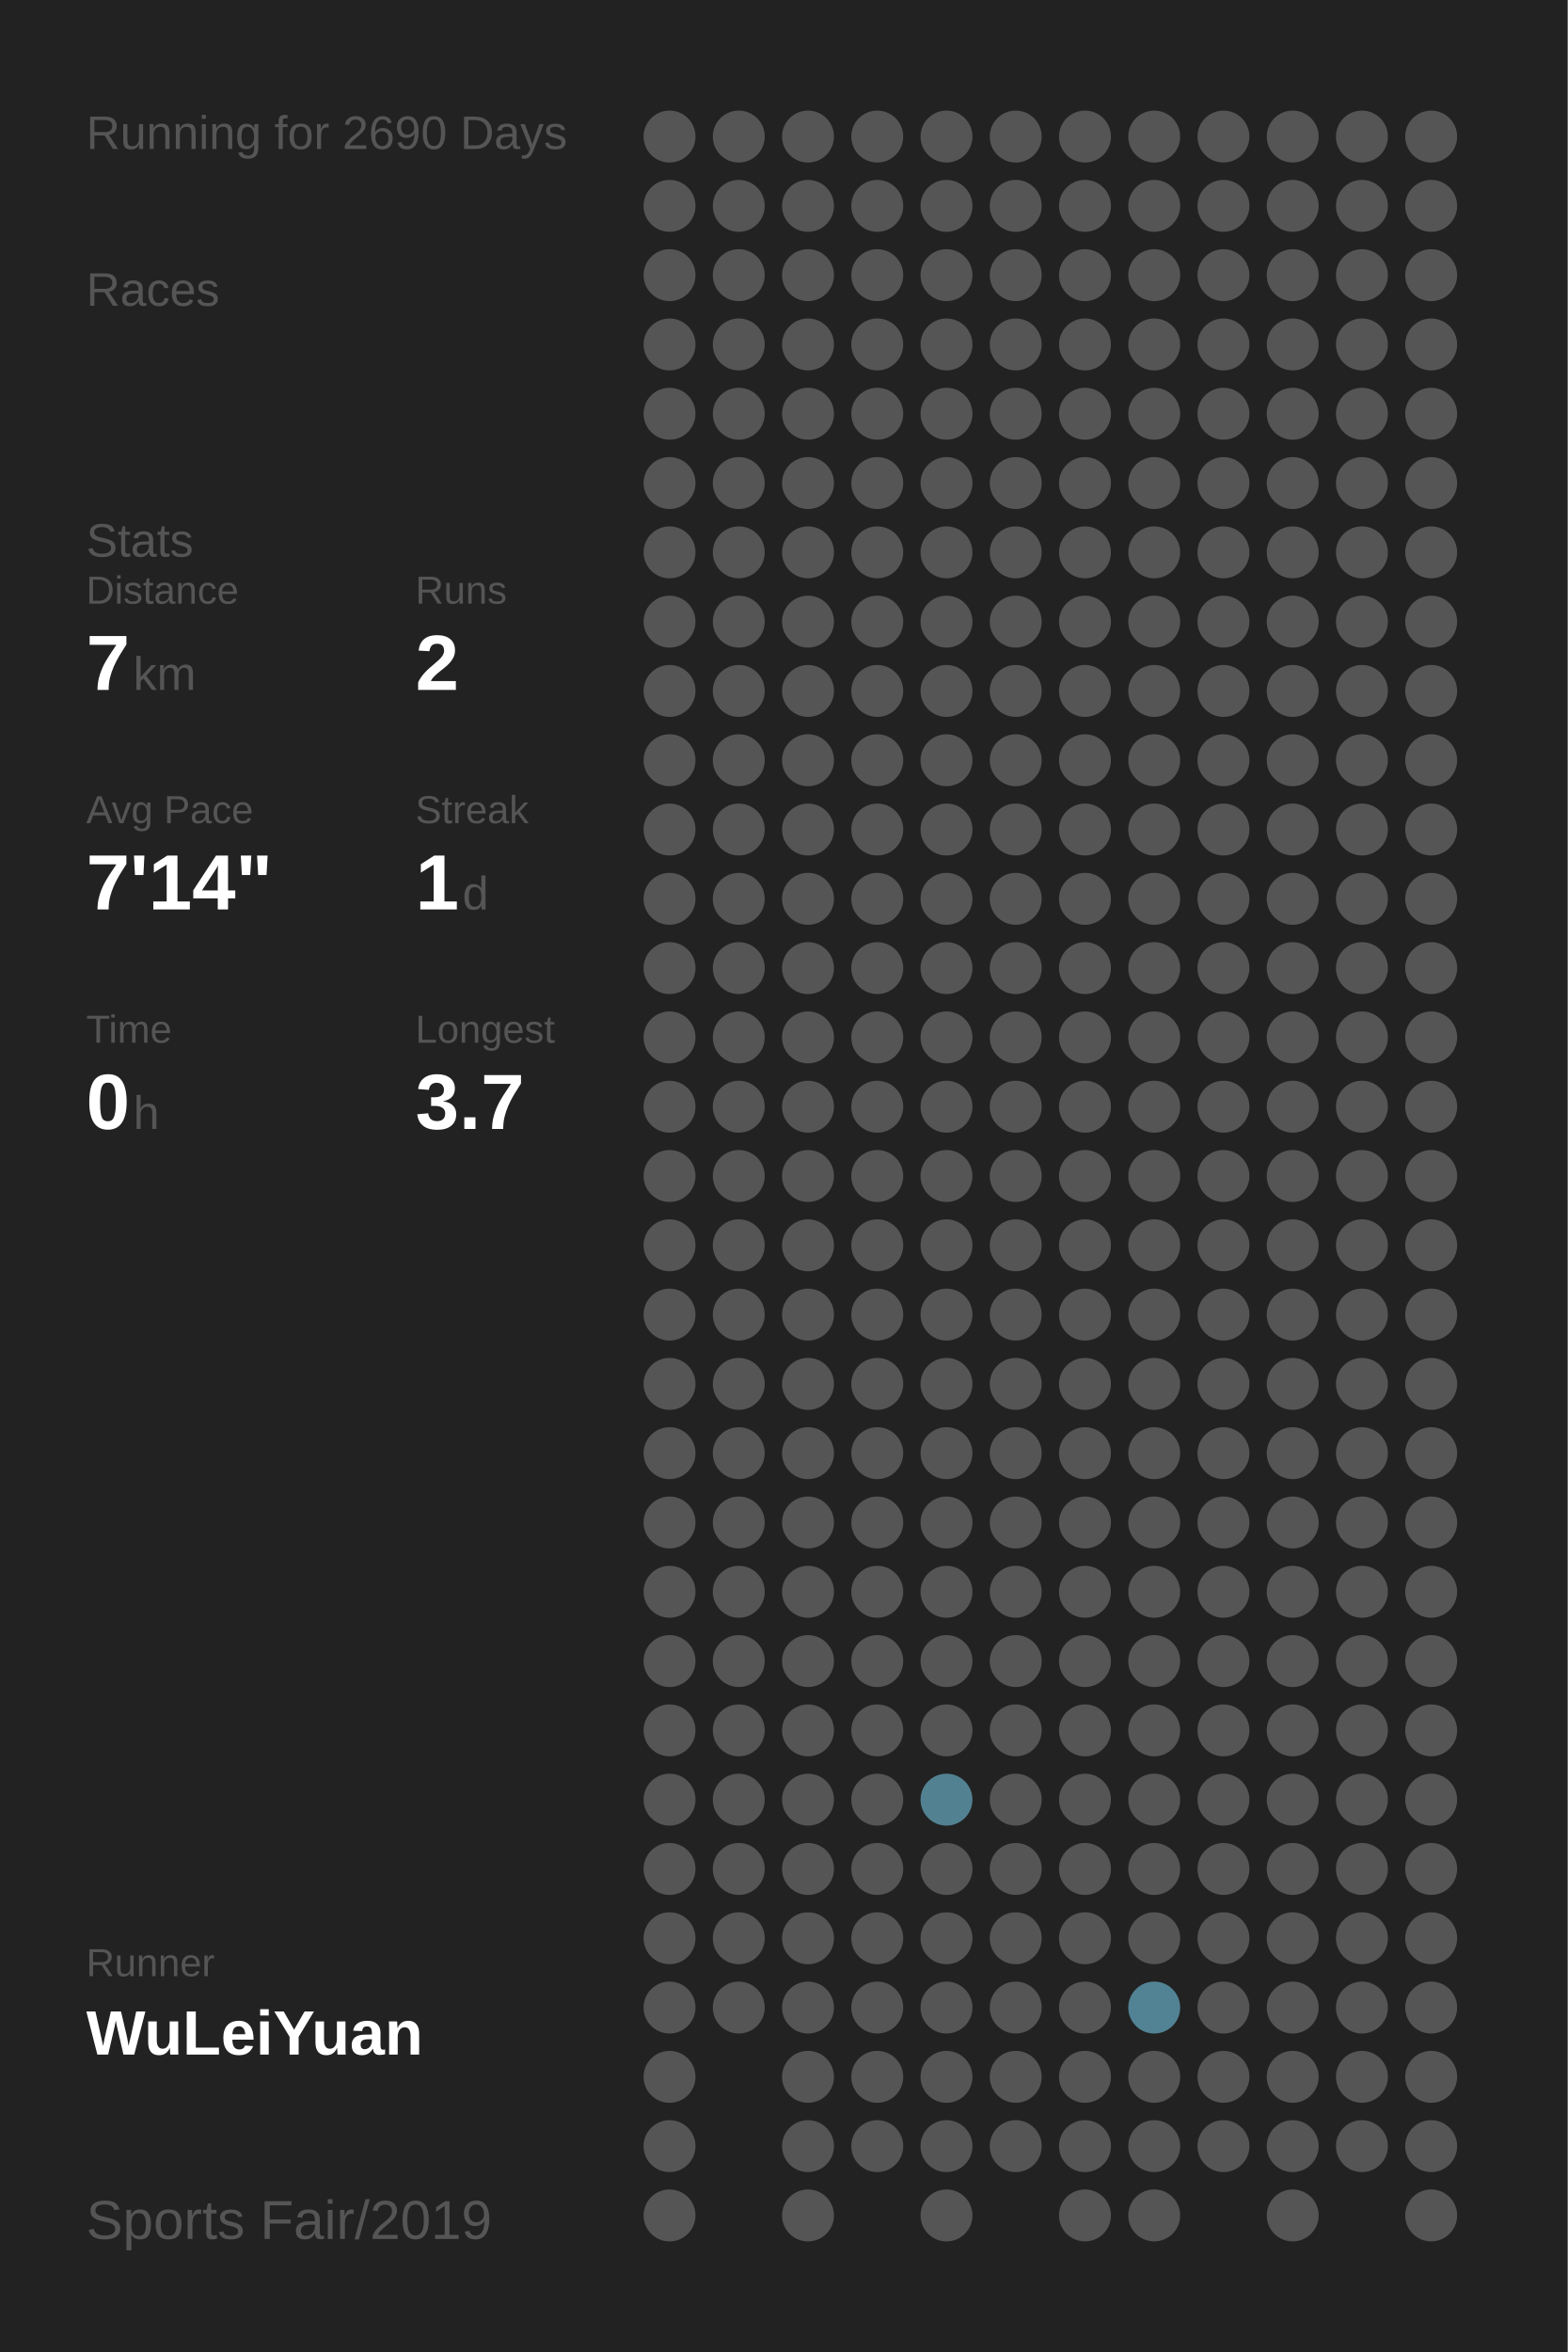
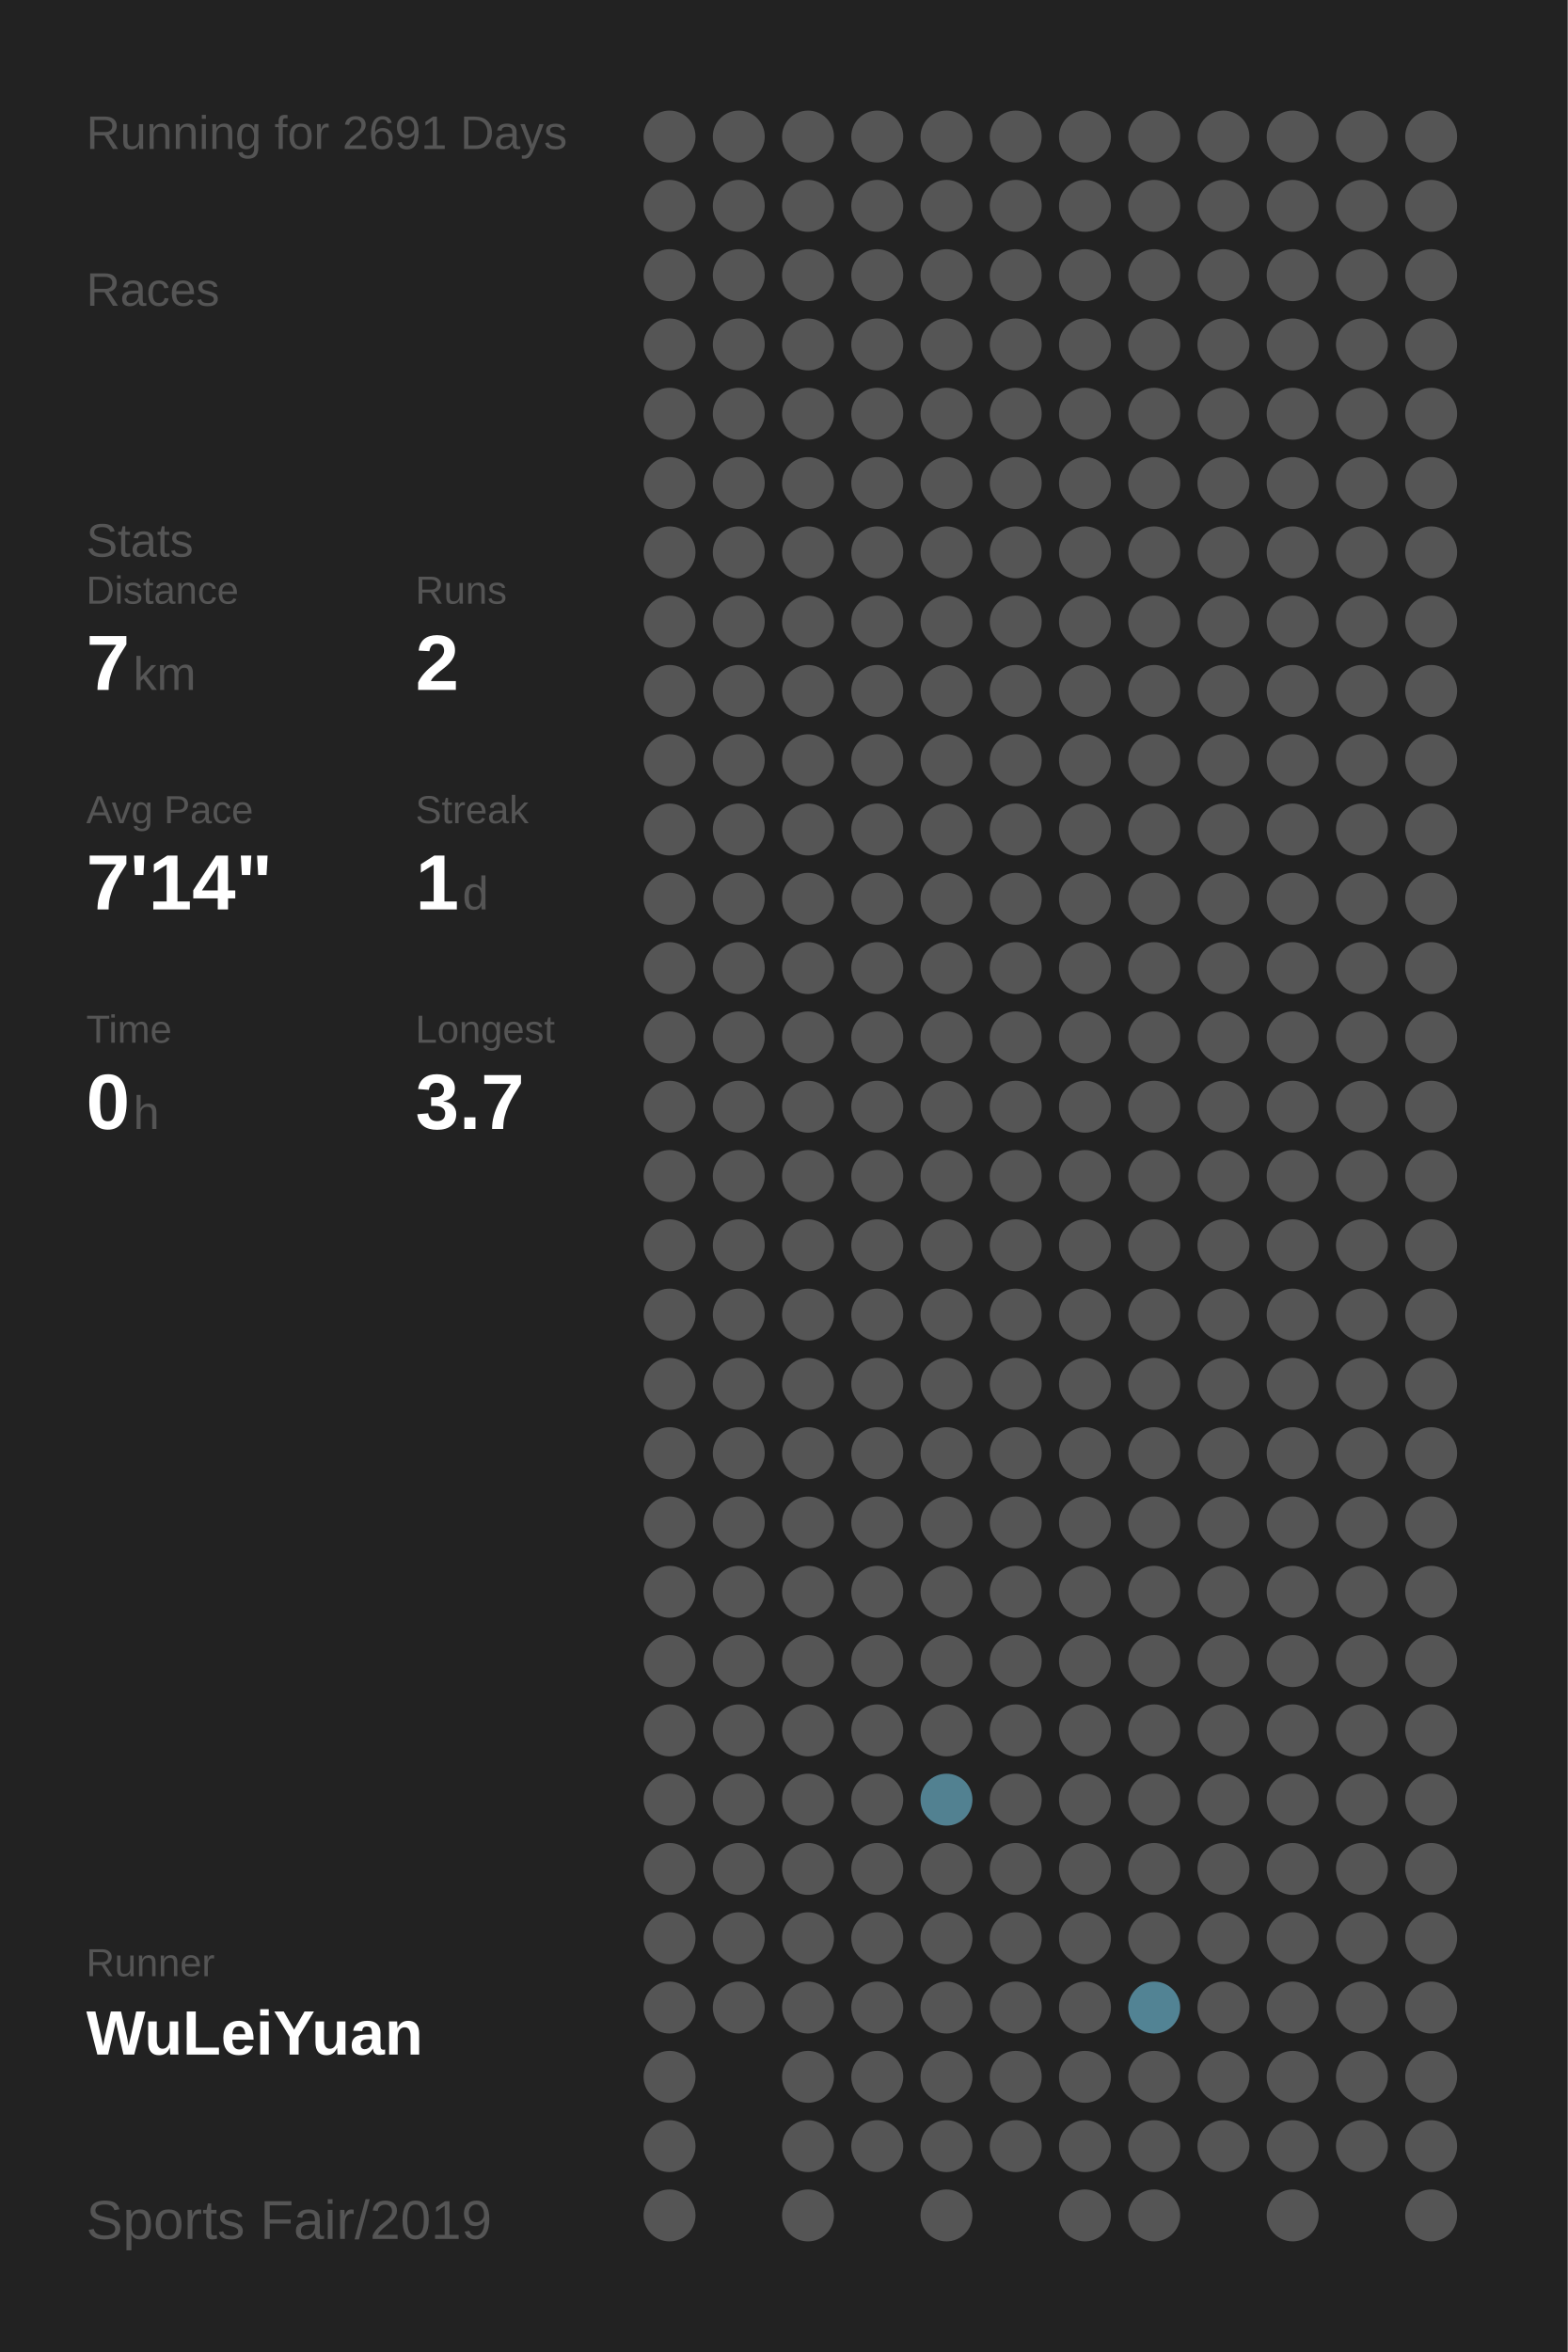
<svg xmlns="http://www.w3.org/2000/svg" baseProfile="full" height="300mm" version="1.1" viewBox="0,0,200,300" width="200mm">
  <defs />
  <rect fill="#222222" height="300" width="200" x="0" y="0" />
-   <text fill="#555555" style="font-size:6px; font-family:Arial;" x="11" y="19">Running for 2690 Days</text>
+   <text fill="#555555" style="font-size:6px; font-family:Arial;" x="11" y="19">Running for 2691 Days</text>
  <text fill="#555555" style="font-size:6px; font-family:Arial;" x="11" y="39">Races</text>
  <text fill="#555555" style="font-size:6px; font-family:Arial;" x="11" y="71">Stats</text>
  <text fill="#555555" style="font-size:5px; font-family:Arial;" x="11" y="77">Distance</text>
  <text fill="#FFFFFF" style="font-size:10px; font-family:Arial; font-weight:bold;" x="11" y="88">7</text>
  <text fill="#555555" style="font-size:6px; font-family:Arial;" x="17" y="88">km</text>
  <text fill="#555555" style="font-size:5px; font-family:Arial;" x="53" y="77">Runs</text>
  <text fill="#FFFFFF" style="font-size:10px; font-family:Arial; font-weight:bold;" x="53" y="88">2</text>
  <text fill="#555555" style="font-size:5px; font-family:Arial;" x="11" y="105">Avg Pace</text>
  <text fill="#FFFFFF" style="font-size:10px; font-family:Arial; font-weight:bold;" x="11" y="116">7'14"</text>
  <text fill="#555555" style="font-size:5px; font-family:Arial;" x="53" y="105">Streak</text>
  <text fill="#FFFFFF" style="font-size:10px; font-family:Arial; font-weight:bold;" x="53" y="116">1</text>
  <text fill="#555555" style="font-size:6px; font-family:Arial;" x="59" y="116">d</text>
  <text fill="#555555" style="font-size:5px; font-family:Arial;" x="11" y="133">Time</text>
  <text fill="#FFFFFF" style="font-size:10px; font-family:Arial; font-weight:bold;" x="11" y="144">0</text>
  <text fill="#555555" style="font-size:6px; font-family:Arial;" x="17" y="144">h</text>
  <text fill="#555555" style="font-size:5px; font-family:Arial;" x="53" y="133">Longest</text>
  <text fill="#FFFFFF" style="font-size:10px; font-family:Arial; font-weight:bold;" x="53" y="144">3.7</text>
  <text fill="#555555" style="font-size:5px; font-family:Arial;" x="11" y="252.065">Runner</text>
  <text fill="#FFFFFF" style="font-size:8px; font-family:Arial; font-weight:bold;" x="11" y="262.065">WuLeiYuan</text>
  <text fill="#555555" style="font-size:7px; font-family:Arial;" x="11" y="285.581">Sports Fair/2019</text>
  <circle cx="85.417" cy="17.419" fill="#555555" r="3.312" />
  <circle cx="85.417" cy="26.258" fill="#555555" r="3.312" />
  <circle cx="85.417" cy="35.097" fill="#555555" r="3.312" />
  <circle cx="85.417" cy="43.935" fill="#555555" r="3.312" />
  <circle cx="85.417" cy="52.774" fill="#555555" r="3.312" />
  <circle cx="85.417" cy="61.613" fill="#555555" r="3.312" />
  <circle cx="85.417" cy="70.452" fill="#555555" r="3.312" />
  <circle cx="85.417" cy="79.29" fill="#555555" r="3.312" />
  <circle cx="85.417" cy="88.129" fill="#555555" r="3.312" />
  <circle cx="85.417" cy="96.968" fill="#555555" r="3.312" />
  <circle cx="85.417" cy="105.806" fill="#555555" r="3.312" />
  <circle cx="85.417" cy="114.645" fill="#555555" r="3.312" />
  <circle cx="85.417" cy="123.484" fill="#555555" r="3.312" />
  <circle cx="85.417" cy="132.323" fill="#555555" r="3.312" />
  <circle cx="85.417" cy="141.161" fill="#555555" r="3.312" />
  <circle cx="85.417" cy="150" fill="#555555" r="3.312" />
  <circle cx="85.417" cy="158.839" fill="#555555" r="3.312" />
  <circle cx="85.417" cy="167.677" fill="#555555" r="3.312" />
  <circle cx="85.417" cy="176.516" fill="#555555" r="3.312" />
  <circle cx="85.417" cy="185.355" fill="#555555" r="3.312" />
  <circle cx="85.417" cy="194.194" fill="#555555" r="3.312" />
  <circle cx="85.417" cy="203.032" fill="#555555" r="3.312" />
  <circle cx="85.417" cy="211.871" fill="#555555" r="3.312" />
  <circle cx="85.417" cy="220.71" fill="#555555" r="3.312" />
  <circle cx="85.417" cy="229.548" fill="#555555" r="3.312" />
  <circle cx="85.417" cy="238.387" fill="#555555" r="3.312" />
  <circle cx="85.417" cy="247.226" fill="#555555" r="3.312" />
  <circle cx="85.417" cy="256.065" fill="#555555" r="3.312" />
  <circle cx="85.417" cy="264.903" fill="#555555" r="3.312" />
  <circle cx="85.417" cy="273.742" fill="#555555" r="3.312" />
  <circle cx="85.417" cy="282.581" fill="#555555" r="3.312" />
  <circle cx="94.25" cy="17.419" fill="#555555" r="3.312" />
  <circle cx="94.25" cy="26.258" fill="#555555" r="3.312" />
  <circle cx="94.25" cy="35.097" fill="#555555" r="3.312" />
  <circle cx="94.25" cy="43.935" fill="#555555" r="3.312" />
  <circle cx="94.25" cy="52.774" fill="#555555" r="3.312" />
  <circle cx="94.25" cy="61.613" fill="#555555" r="3.312" />
  <circle cx="94.25" cy="70.452" fill="#555555" r="3.312" />
  <circle cx="94.25" cy="79.29" fill="#555555" r="3.312" />
  <circle cx="94.25" cy="88.129" fill="#555555" r="3.312" />
  <circle cx="94.25" cy="96.968" fill="#555555" r="3.312" />
  <circle cx="94.25" cy="105.806" fill="#555555" r="3.312" />
  <circle cx="94.25" cy="114.645" fill="#555555" r="3.312" />
  <circle cx="94.25" cy="123.484" fill="#555555" r="3.312" />
  <circle cx="94.25" cy="132.323" fill="#555555" r="3.312" />
  <circle cx="94.25" cy="141.161" fill="#555555" r="3.312" />
  <circle cx="94.25" cy="150" fill="#555555" r="3.312" />
  <circle cx="94.25" cy="158.839" fill="#555555" r="3.312" />
  <circle cx="94.25" cy="167.677" fill="#555555" r="3.312" />
  <circle cx="94.25" cy="176.516" fill="#555555" r="3.312" />
  <circle cx="94.25" cy="185.355" fill="#555555" r="3.312" />
  <circle cx="94.25" cy="194.194" fill="#555555" r="3.312" />
  <circle cx="94.25" cy="203.032" fill="#555555" r="3.312" />
  <circle cx="94.25" cy="211.871" fill="#555555" r="3.312" />
  <circle cx="94.25" cy="220.71" fill="#555555" r="3.312" />
  <circle cx="94.25" cy="229.548" fill="#555555" r="3.312" />
  <circle cx="94.25" cy="238.387" fill="#555555" r="3.312" />
  <circle cx="94.25" cy="247.226" fill="#555555" r="3.312" />
  <circle cx="94.25" cy="256.065" fill="#555555" r="3.312" />
  <circle cx="103.083" cy="17.419" fill="#555555" r="3.312" />
  <circle cx="103.083" cy="26.258" fill="#555555" r="3.312" />
  <circle cx="103.083" cy="35.097" fill="#555555" r="3.312" />
  <circle cx="103.083" cy="43.935" fill="#555555" r="3.312" />
  <circle cx="103.083" cy="52.774" fill="#555555" r="3.312" />
  <circle cx="103.083" cy="61.613" fill="#555555" r="3.312" />
  <circle cx="103.083" cy="70.452" fill="#555555" r="3.312" />
  <circle cx="103.083" cy="79.29" fill="#555555" r="3.312" />
  <circle cx="103.083" cy="88.129" fill="#555555" r="3.312" />
  <circle cx="103.083" cy="96.968" fill="#555555" r="3.312" />
  <circle cx="103.083" cy="105.806" fill="#555555" r="3.312" />
  <circle cx="103.083" cy="114.645" fill="#555555" r="3.312" />
  <circle cx="103.083" cy="123.484" fill="#555555" r="3.312" />
  <circle cx="103.083" cy="132.323" fill="#555555" r="3.312" />
  <circle cx="103.083" cy="141.161" fill="#555555" r="3.312" />
  <circle cx="103.083" cy="150" fill="#555555" r="3.312" />
  <circle cx="103.083" cy="158.839" fill="#555555" r="3.312" />
  <circle cx="103.083" cy="167.677" fill="#555555" r="3.312" />
  <circle cx="103.083" cy="176.516" fill="#555555" r="3.312" />
  <circle cx="103.083" cy="185.355" fill="#555555" r="3.312" />
  <circle cx="103.083" cy="194.194" fill="#555555" r="3.312" />
  <circle cx="103.083" cy="203.032" fill="#555555" r="3.312" />
  <circle cx="103.083" cy="211.871" fill="#555555" r="3.312" />
  <circle cx="103.083" cy="220.71" fill="#555555" r="3.312" />
  <circle cx="103.083" cy="229.548" fill="#555555" r="3.312" />
  <circle cx="103.083" cy="238.387" fill="#555555" r="3.312" />
  <circle cx="103.083" cy="247.226" fill="#555555" r="3.312" />
  <circle cx="103.083" cy="256.065" fill="#555555" r="3.312" />
  <circle cx="103.083" cy="264.903" fill="#555555" r="3.312" />
  <circle cx="103.083" cy="273.742" fill="#555555" r="3.312" />
  <circle cx="103.083" cy="282.581" fill="#555555" r="3.312" />
  <circle cx="111.917" cy="17.419" fill="#555555" r="3.312" />
  <circle cx="111.917" cy="26.258" fill="#555555" r="3.312" />
  <circle cx="111.917" cy="35.097" fill="#555555" r="3.312" />
  <circle cx="111.917" cy="43.935" fill="#555555" r="3.312" />
  <circle cx="111.917" cy="52.774" fill="#555555" r="3.312" />
  <circle cx="111.917" cy="61.613" fill="#555555" r="3.312" />
  <circle cx="111.917" cy="70.452" fill="#555555" r="3.312" />
  <circle cx="111.917" cy="79.29" fill="#555555" r="3.312" />
  <circle cx="111.917" cy="88.129" fill="#555555" r="3.312" />
  <circle cx="111.917" cy="96.968" fill="#555555" r="3.312" />
  <circle cx="111.917" cy="105.806" fill="#555555" r="3.312" />
  <circle cx="111.917" cy="114.645" fill="#555555" r="3.312" />
  <circle cx="111.917" cy="123.484" fill="#555555" r="3.312" />
  <circle cx="111.917" cy="132.323" fill="#555555" r="3.312" />
  <circle cx="111.917" cy="141.161" fill="#555555" r="3.312" />
  <circle cx="111.917" cy="150" fill="#555555" r="3.312" />
  <circle cx="111.917" cy="158.839" fill="#555555" r="3.312" />
  <circle cx="111.917" cy="167.677" fill="#555555" r="3.312" />
  <circle cx="111.917" cy="176.516" fill="#555555" r="3.312" />
  <circle cx="111.917" cy="185.355" fill="#555555" r="3.312" />
  <circle cx="111.917" cy="194.194" fill="#555555" r="3.312" />
  <circle cx="111.917" cy="203.032" fill="#555555" r="3.312" />
  <circle cx="111.917" cy="211.871" fill="#555555" r="3.312" />
  <circle cx="111.917" cy="220.71" fill="#555555" r="3.312" />
  <circle cx="111.917" cy="229.548" fill="#555555" r="3.312" />
  <circle cx="111.917" cy="238.387" fill="#555555" r="3.312" />
  <circle cx="111.917" cy="247.226" fill="#555555" r="3.312" />
  <circle cx="111.917" cy="256.065" fill="#555555" r="3.312" />
  <circle cx="111.917" cy="264.903" fill="#555555" r="3.312" />
  <circle cx="111.917" cy="273.742" fill="#555555" r="3.312" />
  <circle cx="120.75" cy="17.419" fill="#555555" r="3.312" />
  <circle cx="120.75" cy="26.258" fill="#555555" r="3.312" />
  <circle cx="120.75" cy="35.097" fill="#555555" r="3.312" />
  <circle cx="120.75" cy="43.935" fill="#555555" r="3.312" />
  <circle cx="120.75" cy="52.774" fill="#555555" r="3.312" />
  <circle cx="120.75" cy="61.613" fill="#555555" r="3.312" />
  <circle cx="120.75" cy="70.452" fill="#555555" r="3.312" />
  <circle cx="120.75" cy="79.29" fill="#555555" r="3.312" />
  <circle cx="120.75" cy="88.129" fill="#555555" r="3.312" />
  <circle cx="120.75" cy="96.968" fill="#555555" r="3.312" />
  <circle cx="120.75" cy="105.806" fill="#555555" r="3.312" />
  <circle cx="120.75" cy="114.645" fill="#555555" r="3.312" />
  <circle cx="120.75" cy="123.484" fill="#555555" r="3.312" />
  <circle cx="120.75" cy="132.323" fill="#555555" r="3.312" />
  <circle cx="120.75" cy="141.161" fill="#555555" r="3.312" />
  <circle cx="120.75" cy="150" fill="#555555" r="3.312" />
  <circle cx="120.75" cy="158.839" fill="#555555" r="3.312" />
  <circle cx="120.75" cy="167.677" fill="#555555" r="3.312" />
  <circle cx="120.75" cy="176.516" fill="#555555" r="3.312" />
  <circle cx="120.75" cy="185.355" fill="#555555" r="3.312" />
  <circle cx="120.75" cy="194.194" fill="#555555" r="3.312" />
  <circle cx="120.75" cy="203.032" fill="#555555" r="3.312" />
  <circle cx="120.75" cy="211.871" fill="#555555" r="3.312" />
  <circle cx="120.75" cy="220.71" fill="#555555" r="3.312" />
  <circle cx="120.75" cy="229.548" fill="#528191" r="3.312" />
  <circle cx="120.75" cy="238.387" fill="#555555" r="3.312" />
  <circle cx="120.75" cy="247.226" fill="#555555" r="3.312" />
  <circle cx="120.75" cy="256.065" fill="#555555" r="3.312" />
  <circle cx="120.75" cy="264.903" fill="#555555" r="3.312" />
  <circle cx="120.75" cy="273.742" fill="#555555" r="3.312" />
  <circle cx="120.75" cy="282.581" fill="#555555" r="3.312" />
  <circle cx="129.583" cy="17.419" fill="#555555" r="3.312" />
  <circle cx="129.583" cy="26.258" fill="#555555" r="3.312" />
  <circle cx="129.583" cy="35.097" fill="#555555" r="3.312" />
  <circle cx="129.583" cy="43.935" fill="#555555" r="3.312" />
  <circle cx="129.583" cy="52.774" fill="#555555" r="3.312" />
  <circle cx="129.583" cy="61.613" fill="#555555" r="3.312" />
  <circle cx="129.583" cy="70.452" fill="#555555" r="3.312" />
  <circle cx="129.583" cy="79.29" fill="#555555" r="3.312" />
  <circle cx="129.583" cy="88.129" fill="#555555" r="3.312" />
  <circle cx="129.583" cy="96.968" fill="#555555" r="3.312" />
  <circle cx="129.583" cy="105.806" fill="#555555" r="3.312" />
  <circle cx="129.583" cy="114.645" fill="#555555" r="3.312" />
  <circle cx="129.583" cy="123.484" fill="#555555" r="3.312" />
  <circle cx="129.583" cy="132.323" fill="#555555" r="3.312" />
  <circle cx="129.583" cy="141.161" fill="#555555" r="3.312" />
  <circle cx="129.583" cy="150" fill="#555555" r="3.312" />
  <circle cx="129.583" cy="158.839" fill="#555555" r="3.312" />
  <circle cx="129.583" cy="167.677" fill="#555555" r="3.312" />
  <circle cx="129.583" cy="176.516" fill="#555555" r="3.312" />
  <circle cx="129.583" cy="185.355" fill="#555555" r="3.312" />
  <circle cx="129.583" cy="194.194" fill="#555555" r="3.312" />
  <circle cx="129.583" cy="203.032" fill="#555555" r="3.312" />
  <circle cx="129.583" cy="211.871" fill="#555555" r="3.312" />
  <circle cx="129.583" cy="220.71" fill="#555555" r="3.312" />
  <circle cx="129.583" cy="229.548" fill="#555555" r="3.312" />
  <circle cx="129.583" cy="238.387" fill="#555555" r="3.312" />
  <circle cx="129.583" cy="247.226" fill="#555555" r="3.312" />
  <circle cx="129.583" cy="256.065" fill="#555555" r="3.312" />
  <circle cx="129.583" cy="264.903" fill="#555555" r="3.312" />
  <circle cx="129.583" cy="273.742" fill="#555555" r="3.312" />
  <circle cx="138.417" cy="17.419" fill="#555555" r="3.312" />
  <circle cx="138.417" cy="26.258" fill="#555555" r="3.312" />
  <circle cx="138.417" cy="35.097" fill="#555555" r="3.312" />
  <circle cx="138.417" cy="43.935" fill="#555555" r="3.312" />
  <circle cx="138.417" cy="52.774" fill="#555555" r="3.312" />
  <circle cx="138.417" cy="61.613" fill="#555555" r="3.312" />
  <circle cx="138.417" cy="70.452" fill="#555555" r="3.312" />
  <circle cx="138.417" cy="79.29" fill="#555555" r="3.312" />
  <circle cx="138.417" cy="88.129" fill="#555555" r="3.312" />
  <circle cx="138.417" cy="96.968" fill="#555555" r="3.312" />
  <circle cx="138.417" cy="105.806" fill="#555555" r="3.312" />
  <circle cx="138.417" cy="114.645" fill="#555555" r="3.312" />
  <circle cx="138.417" cy="123.484" fill="#555555" r="3.312" />
  <circle cx="138.417" cy="132.323" fill="#555555" r="3.312" />
  <circle cx="138.417" cy="141.161" fill="#555555" r="3.312" />
  <circle cx="138.417" cy="150" fill="#555555" r="3.312" />
  <circle cx="138.417" cy="158.839" fill="#555555" r="3.312" />
  <circle cx="138.417" cy="167.677" fill="#555555" r="3.312" />
  <circle cx="138.417" cy="176.516" fill="#555555" r="3.312" />
  <circle cx="138.417" cy="185.355" fill="#555555" r="3.312" />
  <circle cx="138.417" cy="194.194" fill="#555555" r="3.312" />
  <circle cx="138.417" cy="203.032" fill="#555555" r="3.312" />
  <circle cx="138.417" cy="211.871" fill="#555555" r="3.312" />
  <circle cx="138.417" cy="220.71" fill="#555555" r="3.312" />
  <circle cx="138.417" cy="229.548" fill="#555555" r="3.312" />
  <circle cx="138.417" cy="238.387" fill="#555555" r="3.312" />
  <circle cx="138.417" cy="247.226" fill="#555555" r="3.312" />
  <circle cx="138.417" cy="256.065" fill="#555555" r="3.312" />
  <circle cx="138.417" cy="264.903" fill="#555555" r="3.312" />
  <circle cx="138.417" cy="273.742" fill="#555555" r="3.312" />
  <circle cx="138.417" cy="282.581" fill="#555555" r="3.312" />
  <circle cx="147.25" cy="17.419" fill="#555555" r="3.312" />
  <circle cx="147.25" cy="26.258" fill="#555555" r="3.312" />
  <circle cx="147.25" cy="35.097" fill="#555555" r="3.312" />
  <circle cx="147.25" cy="43.935" fill="#555555" r="3.312" />
  <circle cx="147.25" cy="52.774" fill="#555555" r="3.312" />
  <circle cx="147.25" cy="61.613" fill="#555555" r="3.312" />
  <circle cx="147.25" cy="70.452" fill="#555555" r="3.312" />
  <circle cx="147.25" cy="79.29" fill="#555555" r="3.312" />
  <circle cx="147.25" cy="88.129" fill="#555555" r="3.312" />
  <circle cx="147.25" cy="96.968" fill="#555555" r="3.312" />
  <circle cx="147.25" cy="105.806" fill="#555555" r="3.312" />
  <circle cx="147.25" cy="114.645" fill="#555555" r="3.312" />
  <circle cx="147.25" cy="123.484" fill="#555555" r="3.312" />
  <circle cx="147.25" cy="132.323" fill="#555555" r="3.312" />
  <circle cx="147.25" cy="141.161" fill="#555555" r="3.312" />
  <circle cx="147.25" cy="150" fill="#555555" r="3.312" />
  <circle cx="147.25" cy="158.839" fill="#555555" r="3.312" />
  <circle cx="147.25" cy="167.677" fill="#555555" r="3.312" />
  <circle cx="147.25" cy="176.516" fill="#555555" r="3.312" />
  <circle cx="147.25" cy="185.355" fill="#555555" r="3.312" />
  <circle cx="147.25" cy="194.194" fill="#555555" r="3.312" />
  <circle cx="147.25" cy="203.032" fill="#555555" r="3.312" />
  <circle cx="147.25" cy="211.871" fill="#555555" r="3.312" />
  <circle cx="147.25" cy="220.71" fill="#555555" r="3.312" />
  <circle cx="147.25" cy="229.548" fill="#555555" r="3.312" />
  <circle cx="147.25" cy="238.387" fill="#555555" r="3.312" />
  <circle cx="147.25" cy="247.226" fill="#555555" r="3.312" />
  <circle cx="147.25" cy="256.065" fill="#528394" r="3.312" />
  <circle cx="147.25" cy="264.903" fill="#555555" r="3.312" />
  <circle cx="147.25" cy="273.742" fill="#555555" r="3.312" />
  <circle cx="147.25" cy="282.581" fill="#555555" r="3.312" />
  <circle cx="156.083" cy="17.419" fill="#555555" r="3.312" />
  <circle cx="156.083" cy="26.258" fill="#555555" r="3.312" />
  <circle cx="156.083" cy="35.097" fill="#555555" r="3.312" />
  <circle cx="156.083" cy="43.935" fill="#555555" r="3.312" />
  <circle cx="156.083" cy="52.774" fill="#555555" r="3.312" />
  <circle cx="156.083" cy="61.613" fill="#555555" r="3.312" />
  <circle cx="156.083" cy="70.452" fill="#555555" r="3.312" />
  <circle cx="156.083" cy="79.29" fill="#555555" r="3.312" />
  <circle cx="156.083" cy="88.129" fill="#555555" r="3.312" />
  <circle cx="156.083" cy="96.968" fill="#555555" r="3.312" />
  <circle cx="156.083" cy="105.806" fill="#555555" r="3.312" />
  <circle cx="156.083" cy="114.645" fill="#555555" r="3.312" />
  <circle cx="156.083" cy="123.484" fill="#555555" r="3.312" />
  <circle cx="156.083" cy="132.323" fill="#555555" r="3.312" />
  <circle cx="156.083" cy="141.161" fill="#555555" r="3.312" />
  <circle cx="156.083" cy="150" fill="#555555" r="3.312" />
  <circle cx="156.083" cy="158.839" fill="#555555" r="3.312" />
  <circle cx="156.083" cy="167.677" fill="#555555" r="3.312" />
  <circle cx="156.083" cy="176.516" fill="#555555" r="3.312" />
  <circle cx="156.083" cy="185.355" fill="#555555" r="3.312" />
  <circle cx="156.083" cy="194.194" fill="#555555" r="3.312" />
  <circle cx="156.083" cy="203.032" fill="#555555" r="3.312" />
  <circle cx="156.083" cy="211.871" fill="#555555" r="3.312" />
  <circle cx="156.083" cy="220.71" fill="#555555" r="3.312" />
  <circle cx="156.083" cy="229.548" fill="#555555" r="3.312" />
  <circle cx="156.083" cy="238.387" fill="#555555" r="3.312" />
  <circle cx="156.083" cy="247.226" fill="#555555" r="3.312" />
  <circle cx="156.083" cy="256.065" fill="#555555" r="3.312" />
  <circle cx="156.083" cy="264.903" fill="#555555" r="3.312" />
  <circle cx="156.083" cy="273.742" fill="#555555" r="3.312" />
  <circle cx="164.917" cy="17.419" fill="#555555" r="3.312" />
  <circle cx="164.917" cy="26.258" fill="#555555" r="3.312" />
  <circle cx="164.917" cy="35.097" fill="#555555" r="3.312" />
  <circle cx="164.917" cy="43.935" fill="#555555" r="3.312" />
  <circle cx="164.917" cy="52.774" fill="#555555" r="3.312" />
  <circle cx="164.917" cy="61.613" fill="#555555" r="3.312" />
  <circle cx="164.917" cy="70.452" fill="#555555" r="3.312" />
  <circle cx="164.917" cy="79.29" fill="#555555" r="3.312" />
  <circle cx="164.917" cy="88.129" fill="#555555" r="3.312" />
  <circle cx="164.917" cy="96.968" fill="#555555" r="3.312" />
  <circle cx="164.917" cy="105.806" fill="#555555" r="3.312" />
  <circle cx="164.917" cy="114.645" fill="#555555" r="3.312" />
  <circle cx="164.917" cy="123.484" fill="#555555" r="3.312" />
  <circle cx="164.917" cy="132.323" fill="#555555" r="3.312" />
  <circle cx="164.917" cy="141.161" fill="#555555" r="3.312" />
  <circle cx="164.917" cy="150" fill="#555555" r="3.312" />
  <circle cx="164.917" cy="158.839" fill="#555555" r="3.312" />
  <circle cx="164.917" cy="167.677" fill="#555555" r="3.312" />
  <circle cx="164.917" cy="176.516" fill="#555555" r="3.312" />
  <circle cx="164.917" cy="185.355" fill="#555555" r="3.312" />
  <circle cx="164.917" cy="194.194" fill="#555555" r="3.312" />
  <circle cx="164.917" cy="203.032" fill="#555555" r="3.312" />
  <circle cx="164.917" cy="211.871" fill="#555555" r="3.312" />
  <circle cx="164.917" cy="220.71" fill="#555555" r="3.312" />
  <circle cx="164.917" cy="229.548" fill="#555555" r="3.312" />
  <circle cx="164.917" cy="238.387" fill="#555555" r="3.312" />
  <circle cx="164.917" cy="247.226" fill="#555555" r="3.312" />
  <circle cx="164.917" cy="256.065" fill="#555555" r="3.312" />
  <circle cx="164.917" cy="264.903" fill="#555555" r="3.312" />
  <circle cx="164.917" cy="273.742" fill="#555555" r="3.312" />
  <circle cx="164.917" cy="282.581" fill="#555555" r="3.312" />
  <circle cx="173.75" cy="17.419" fill="#555555" r="3.312" />
  <circle cx="173.75" cy="26.258" fill="#555555" r="3.312" />
  <circle cx="173.75" cy="35.097" fill="#555555" r="3.312" />
  <circle cx="173.75" cy="43.935" fill="#555555" r="3.312" />
  <circle cx="173.75" cy="52.774" fill="#555555" r="3.312" />
  <circle cx="173.75" cy="61.613" fill="#555555" r="3.312" />
  <circle cx="173.75" cy="70.452" fill="#555555" r="3.312" />
  <circle cx="173.75" cy="79.29" fill="#555555" r="3.312" />
  <circle cx="173.75" cy="88.129" fill="#555555" r="3.312" />
  <circle cx="173.75" cy="96.968" fill="#555555" r="3.312" />
  <circle cx="173.75" cy="105.806" fill="#555555" r="3.312" />
  <circle cx="173.75" cy="114.645" fill="#555555" r="3.312" />
  <circle cx="173.75" cy="123.484" fill="#555555" r="3.312" />
  <circle cx="173.75" cy="132.323" fill="#555555" r="3.312" />
  <circle cx="173.75" cy="141.161" fill="#555555" r="3.312" />
  <circle cx="173.75" cy="150" fill="#555555" r="3.312" />
  <circle cx="173.75" cy="158.839" fill="#555555" r="3.312" />
  <circle cx="173.75" cy="167.677" fill="#555555" r="3.312" />
  <circle cx="173.75" cy="176.516" fill="#555555" r="3.312" />
  <circle cx="173.75" cy="185.355" fill="#555555" r="3.312" />
  <circle cx="173.75" cy="194.194" fill="#555555" r="3.312" />
  <circle cx="173.75" cy="203.032" fill="#555555" r="3.312" />
  <circle cx="173.75" cy="211.871" fill="#555555" r="3.312" />
  <circle cx="173.75" cy="220.71" fill="#555555" r="3.312" />
  <circle cx="173.75" cy="229.548" fill="#555555" r="3.312" />
  <circle cx="173.75" cy="238.387" fill="#555555" r="3.312" />
  <circle cx="173.75" cy="247.226" fill="#555555" r="3.312" />
  <circle cx="173.75" cy="256.065" fill="#555555" r="3.312" />
  <circle cx="173.75" cy="264.903" fill="#555555" r="3.312" />
  <circle cx="173.75" cy="273.742" fill="#555555" r="3.312" />
  <circle cx="182.583" cy="17.419" fill="#555555" r="3.312" />
  <circle cx="182.583" cy="26.258" fill="#555555" r="3.312" />
  <circle cx="182.583" cy="35.097" fill="#555555" r="3.312" />
  <circle cx="182.583" cy="43.935" fill="#555555" r="3.312" />
  <circle cx="182.583" cy="52.774" fill="#555555" r="3.312" />
  <circle cx="182.583" cy="61.613" fill="#555555" r="3.312" />
  <circle cx="182.583" cy="70.452" fill="#555555" r="3.312" />
  <circle cx="182.583" cy="79.29" fill="#555555" r="3.312" />
  <circle cx="182.583" cy="88.129" fill="#555555" r="3.312" />
  <circle cx="182.583" cy="96.968" fill="#555555" r="3.312" />
  <circle cx="182.583" cy="105.806" fill="#555555" r="3.312" />
  <circle cx="182.583" cy="114.645" fill="#555555" r="3.312" />
  <circle cx="182.583" cy="123.484" fill="#555555" r="3.312" />
  <circle cx="182.583" cy="132.323" fill="#555555" r="3.312" />
  <circle cx="182.583" cy="141.161" fill="#555555" r="3.312" />
  <circle cx="182.583" cy="150" fill="#555555" r="3.312" />
  <circle cx="182.583" cy="158.839" fill="#555555" r="3.312" />
  <circle cx="182.583" cy="167.677" fill="#555555" r="3.312" />
  <circle cx="182.583" cy="176.516" fill="#555555" r="3.312" />
  <circle cx="182.583" cy="185.355" fill="#555555" r="3.312" />
  <circle cx="182.583" cy="194.194" fill="#555555" r="3.312" />
  <circle cx="182.583" cy="203.032" fill="#555555" r="3.312" />
  <circle cx="182.583" cy="211.871" fill="#555555" r="3.312" />
  <circle cx="182.583" cy="220.71" fill="#555555" r="3.312" />
  <circle cx="182.583" cy="229.548" fill="#555555" r="3.312" />
  <circle cx="182.583" cy="238.387" fill="#555555" r="3.312" />
  <circle cx="182.583" cy="247.226" fill="#555555" r="3.312" />
  <circle cx="182.583" cy="256.065" fill="#555555" r="3.312" />
  <circle cx="182.583" cy="264.903" fill="#555555" r="3.312" />
  <circle cx="182.583" cy="273.742" fill="#555555" r="3.312" />
  <circle cx="182.583" cy="282.581" fill="#555555" r="3.312" />
</svg>
